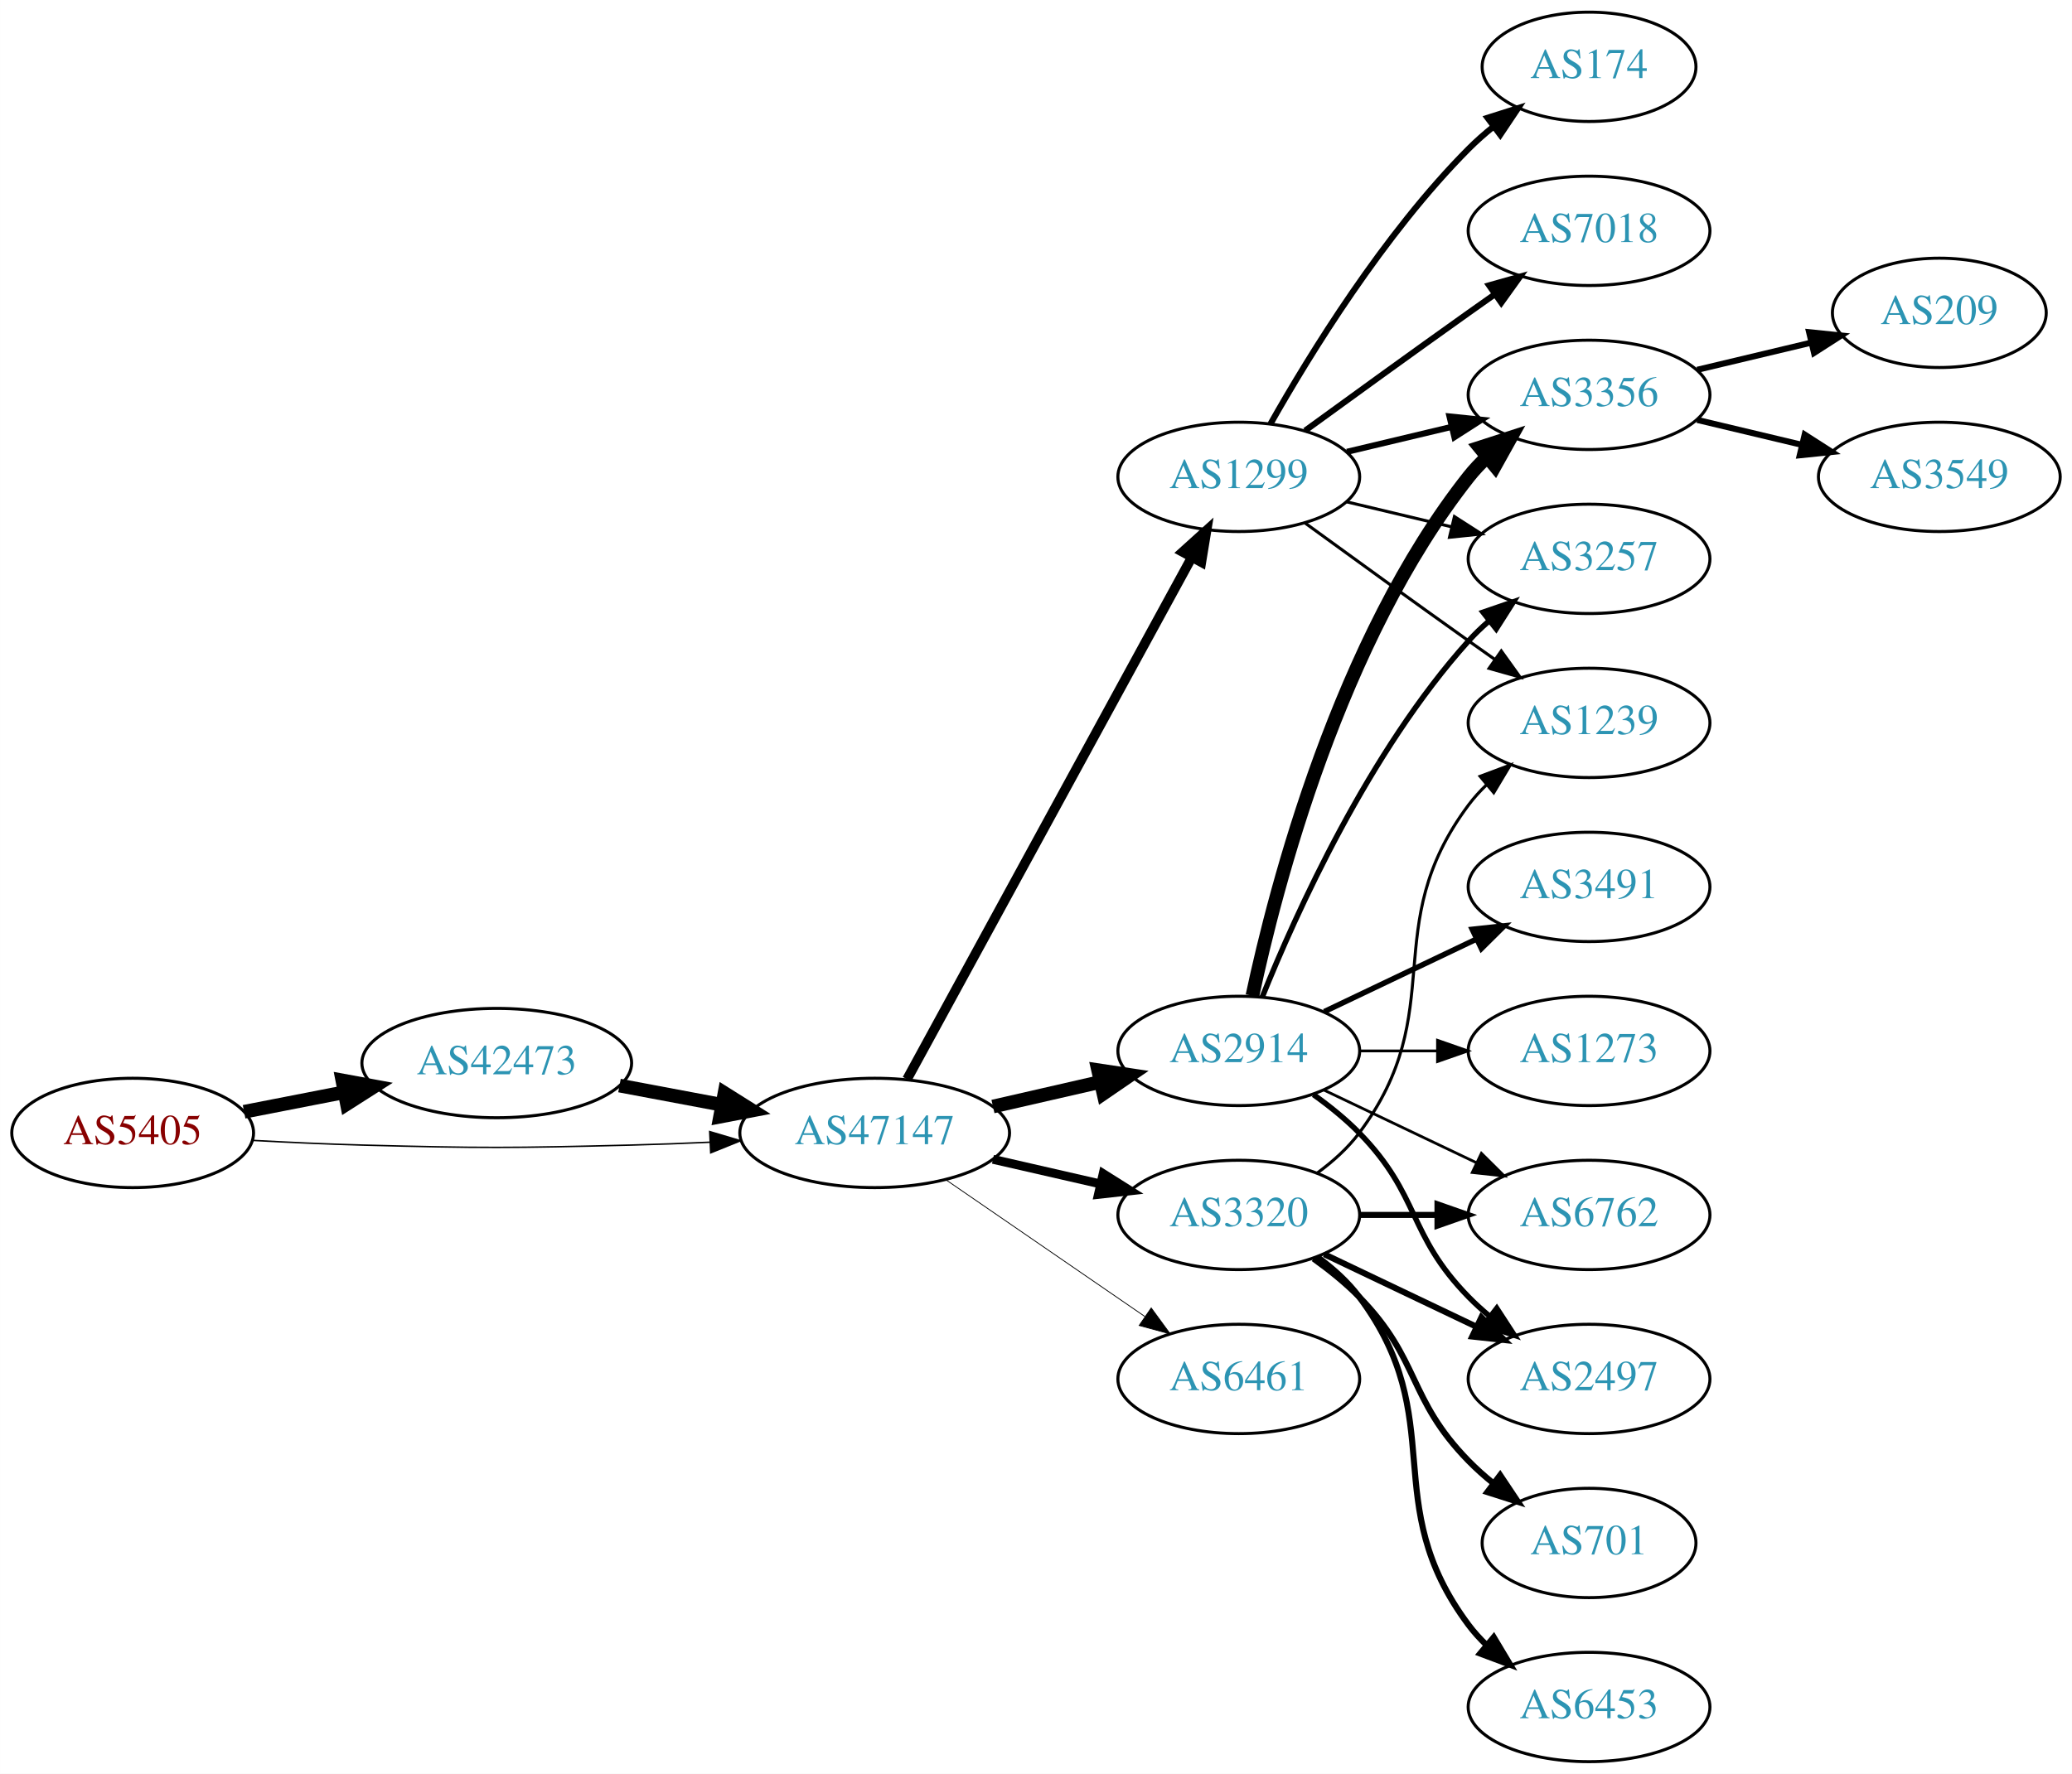
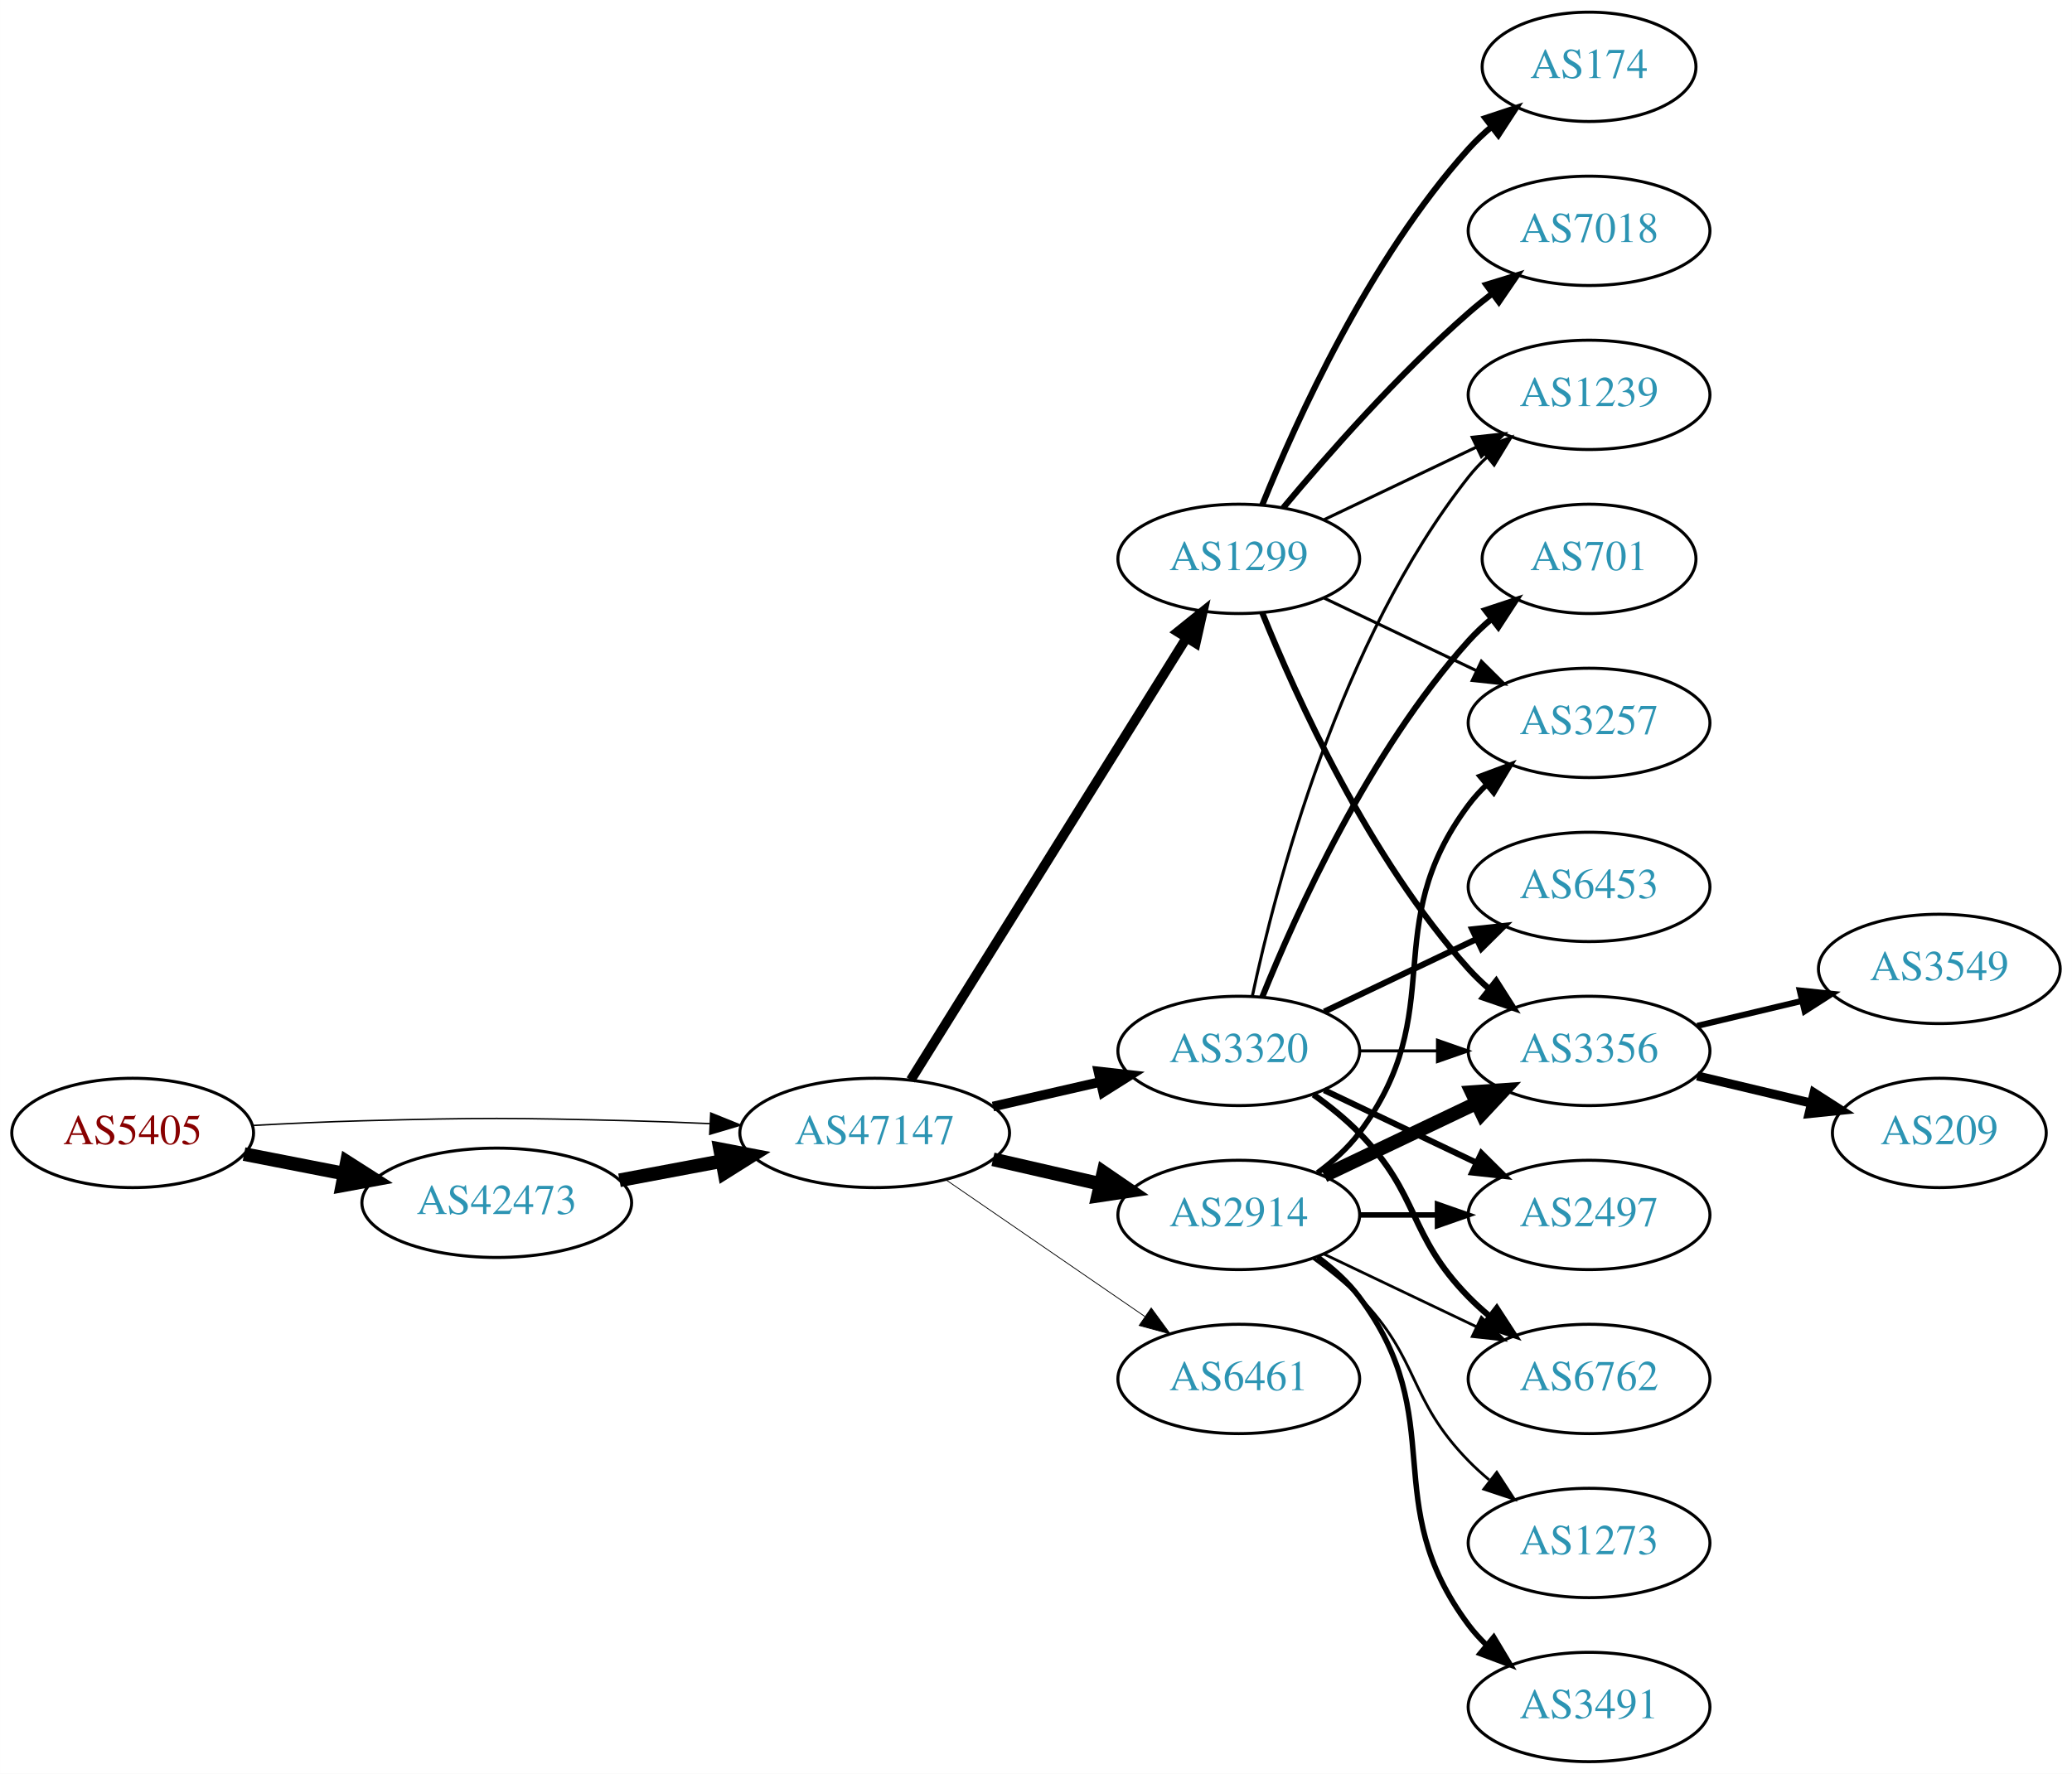
<svg xmlns="http://www.w3.org/2000/svg" xmlns:xlink="http://www.w3.org/1999/xlink" width="682pt" height="584pt" viewBox="0.00 0.00 681.96 584.00">
  <g id="graph0" class="graph" transform="scale(1 1) rotate(0) translate(4 580)">
    <polygon fill="white" stroke="none" points="-4,4 -4,-580 677.956,-580 677.956,4 -4,4" />
    <g id="node1" class="node">
      <g id="a_node1">
        <a xlink:href="/asn/5405" xlink:title="AS5405 ~ CSO.net Internet Services GmbH [AT]">
          <ellipse fill="#ffffff" stroke="black" cx="39.647" cy="-207" rx="39.794" ry="18" />
          <text text-anchor="middle" x="39.647" y="-203.3" font-family="Times,serif" font-size="14.00" fill="#880000">AS5405</text>
        </a>
      </g>
    </g>
    <g id="node2" class="node">
      <g id="a_node2">
        <a xlink:href="/asn/42473" xlink:title="AS42473 ~ ANEXIA Internetdienstleistungs GmbH [AT]">
-           <ellipse fill="#ffffff" stroke="black" cx="159.489" cy="-230" rx="44.393" ry="18" />
-           <text text-anchor="middle" x="159.489" y="-226.3" font-family="Times,serif" font-size="14.00" fill="#2c94b3">AS42473</text>
+           <ellipse fill="#ffffff" stroke="black" cx="159.489" cy="-184" rx="44.393" ry="18" />
+           <text text-anchor="middle" x="159.489" y="-180.3" font-family="Times,serif" font-size="14.00" fill="#2c94b3">AS42473</text>
        </a>
      </g>
    </g>
    <g id="edge1" class="edge">
-       <path fill="none" stroke="black" stroke-width="4.5" d="M76.323,-213.963C86.696,-215.988 98.214,-218.236 109.264,-220.392" />
-       <polygon fill="black" stroke="black" stroke-width="4.5" points="108.665,-224.287 119.234,-222.338 110.173,-216.558 108.665,-224.287" />
+       <path fill="none" stroke="black" stroke-width="4.5" d="M76.323,-200.037C86.696,-198.012 98.214,-195.764 109.264,-193.608" />
+       <polygon fill="black" stroke="black" stroke-width="4.5" points="110.173,-197.442 119.234,-191.662 108.665,-189.713 110.173,-197.442" />
    </g>
    <g id="node3" class="node">
      <g id="a_node3">
        <a xlink:href="/asn/47147" xlink:title="AS47147 ~ ANEXIA Internetdienstleistungs GmbH [AT]">
          <ellipse fill="#ffffff" stroke="black" cx="283.881" cy="-207" rx="44.393" ry="18" />
          <text text-anchor="middle" x="283.881" y="-203.3" font-family="Times,serif" font-size="14.00" fill="#2c94b3">AS47147</text>
        </a>
      </g>
    </g>
    <g id="edge2" class="edge">
-       <path fill="none" stroke="black" stroke-width="0.486" d="M78.989,-204.551C90.642,-203.913 103.487,-203.316 115.293,-203 154.564,-201.949 164.412,-202.009 203.685,-203 212.093,-203.212 220.998,-203.551 229.685,-203.944" />
-       <polygon fill="black" stroke="black" stroke-width="0.486" points="229.582,-207.443 239.739,-204.425 229.917,-200.451 229.582,-207.443" />
+       <path fill="none" stroke="black" stroke-width="0.474" d="M78.989,-209.449C90.642,-210.087 103.487,-210.684 115.293,-211 154.564,-212.051 164.412,-211.991 203.685,-211 212.093,-210.788 220.998,-210.449 229.685,-210.056" />
+       <polygon fill="black" stroke="black" stroke-width="0.474" points="229.917,-213.549 239.739,-209.575 229.582,-206.557 229.917,-213.549" />
    </g>
    <g id="edge3" class="edge">
-       <path fill="none" stroke="black" stroke-width="4.5" d="M199.888,-222.596C210.589,-220.585 222.312,-218.382 233.489,-216.282" />
-       <polygon fill="black" stroke="black" stroke-width="4.5" points="234.455,-220.107 243.556,-214.39 233,-212.367 234.455,-220.107" />
+       <path fill="none" stroke="black" stroke-width="4.5" d="M199.888,-191.404C210.589,-193.415 222.312,-195.618 233.489,-197.718" />
+       <polygon fill="black" stroke="black" stroke-width="4.5" points="233,-201.633 243.556,-199.61 234.455,-193.893 233,-201.633" />
    </g>
    <g id="node4" class="node">
      <g id="a_node4">
        <a xlink:href="/asn/1299" xlink:title="AS1299 ~ Telia Carrier [EU]">
-           <ellipse fill="#ffffff" stroke="black" cx="403.724" cy="-423" rx="39.794" ry="18" />
-           <text text-anchor="middle" x="403.724" y="-419.3" font-family="Times,serif" font-size="14.00" fill="#2c94b3">AS1299</text>
+           <ellipse fill="#ffffff" stroke="black" cx="403.724" cy="-396" rx="39.794" ry="18" />
+           <text text-anchor="middle" x="403.724" y="-392.3" font-family="Times,serif" font-size="14.00" fill="#2c94b3">AS1299</text>
        </a>
      </g>
    </g>
    <g id="edge4" class="edge">
-       <path fill="none" stroke="black" stroke-width="3.176" d="M294.525,-224.676C315.206,-262.584 363.919,-351.873 388.298,-396.559" />
-       <polygon fill="black" stroke="black" stroke-width="3.176" points="385.25,-398.28 393.112,-405.383 391.395,-394.928 385.25,-398.28" />
+       <path fill="none" stroke="black" stroke-width="3.176" d="M295.756,-224.442C316.54,-257.775 362,-330.686 386.429,-369.866" />
+       <polygon fill="black" stroke="black" stroke-width="3.176" points="383.614,-371.966 391.875,-378.6 389.554,-368.263 383.614,-371.966" />
    </g>
    <g id="node5" class="node">
      <g id="a_node5">
-         <a xlink:href="/asn/2914" xlink:title="AS2914 ~ NTT America, Inc. [US]">
+         <a xlink:href="/asn/3320" xlink:title="AS3320 ~ DTAG [DE]">
          <ellipse fill="#ffffff" stroke="black" cx="403.724" cy="-234" rx="39.794" ry="18" />
-           <text text-anchor="middle" x="403.724" y="-230.3" font-family="Times,serif" font-size="14.00" fill="#2c94b3">AS2914</text>
+           <text text-anchor="middle" x="403.724" y="-230.3" font-family="Times,serif" font-size="14.00" fill="#2c94b3">AS3320</text>
        </a>
      </g>
    </g>
    <g id="edge5" class="edge">
-       <path fill="none" stroke="black" stroke-width="4.5" d="M322.816,-215.692C334.057,-218.267 346.469,-221.111 358.092,-223.774" />
-       <polygon fill="black" stroke="black" stroke-width="4.5" points="357.427,-227.661 368.054,-226.057 359.186,-219.985 357.427,-227.661" />
+       <path fill="none" stroke="black" stroke-width="3.176" d="M322.816,-215.692C334.057,-218.267 346.469,-221.111 358.092,-223.774" />
+       <polygon fill="black" stroke="black" stroke-width="3.176" points="357.525,-227.235 368.054,-226.057 359.088,-220.412 357.525,-227.235" />
    </g>
    <g id="node6" class="node">
      <g id="a_node6">
-         <a xlink:href="/asn/3320" xlink:title="AS3320 ~ DTAG [DE]">
+         <a xlink:href="/asn/2914" xlink:title="AS2914 ~ NTT America, Inc. [US]">
          <ellipse fill="#ffffff" stroke="black" cx="403.724" cy="-180" rx="39.794" ry="18" />
-           <text text-anchor="middle" x="403.724" y="-176.3" font-family="Times,serif" font-size="14.00" fill="#2c94b3">AS3320</text>
+           <text text-anchor="middle" x="403.724" y="-176.3" font-family="Times,serif" font-size="14.00" fill="#2c94b3">AS2914</text>
        </a>
      </g>
    </g>
    <g id="edge6" class="edge">
-       <path fill="none" stroke="black" stroke-width="2.912" d="M322.816,-198.308C334.057,-195.733 346.469,-192.889 358.092,-190.226" />
-       <polygon fill="black" stroke="black" stroke-width="2.912" points="359.088,-193.588 368.054,-187.943 357.525,-186.765 359.088,-193.588" />
+       <path fill="none" stroke="black" stroke-width="4.5" d="M322.816,-198.308C334.057,-195.733 346.469,-192.889 358.092,-190.226" />
+       <polygon fill="black" stroke="black" stroke-width="4.5" points="359.186,-194.015 368.054,-187.943 357.427,-186.339 359.186,-194.015" />
    </g>
    <g id="node7" class="node">
      <g id="a_node7">
        <a xlink:href="/asn/6461" xlink:title="AS6461 ~ Zayo Bandwidth [US]">
          <ellipse fill="#ffffff" stroke="black" cx="403.724" cy="-126" rx="39.794" ry="18" />
          <text text-anchor="middle" x="403.724" y="-122.3" font-family="Times,serif" font-size="14.00" fill="#2c94b3">AS6461</text>
        </a>
      </g>
    </g>
    <g id="edge7" class="edge">
      <path fill="none" stroke="black" stroke-width="0.265" d="M307.324,-191.574C325.905,-178.802 352.466,-160.545 372.846,-146.537" />
      <polygon fill="black" stroke="black" stroke-width="0.265" points="374.902,-149.371 381.16,-140.822 370.936,-143.602 374.902,-149.371" />
    </g>
    <g id="node8" class="node">
      <g id="a_node8">
-         <a xlink:href="/asn/3257" xlink:title="AS3257 ~ GTT [DE]">
-           <ellipse fill="#ffffff" stroke="black" cx="519.017" cy="-396" rx="39.794" ry="18" />
-           <text text-anchor="middle" x="519.017" y="-392.3" font-family="Times,serif" font-size="14.00" fill="#2c94b3">AS3257</text>
-         </a>
-       </g>
-     </g>
-     <g id="edge8" class="edge">
-       <path fill="none" stroke="black" d="M439.331,-414.752C450.202,-412.162 462.357,-409.265 473.799,-406.538" />
-       <polygon fill="black" stroke="black" points="474.705,-409.92 483.621,-404.197 473.082,-403.111 474.705,-409.92" />
-     </g>
-     <g id="node9" class="node">
-       <g id="a_node9">
        <a xlink:href="/asn/7018" xlink:title="AS7018 ~ AT&amp;T Services, Inc. [US]">
          <ellipse fill="#ffffff" stroke="black" cx="519.017" cy="-504" rx="39.794" ry="18" />
          <text text-anchor="middle" x="519.017" y="-500.3" font-family="Times,serif" font-size="14.00" fill="#2c94b3">AS7018</text>
        </a>
      </g>
    </g>
+     <g id="edge8" class="edge">
+       <path fill="none" stroke="black" stroke-width="2" d="M418.354,-412.817C432.636,-429.929 456.183,-456.745 479.37,-477 481.836,-479.154 484.475,-481.294 487.172,-483.372" />
+       <polygon fill="black" stroke="black" stroke-width="2" points="485.197,-486.264 495.326,-489.37 489.345,-480.625 485.197,-486.264" />
+     </g>
+     <g id="node9" class="node">
+       <g id="a_node9">
+         <a xlink:href="/asn/3356" xlink:title="AS3356 ~ Level 3 Parent, LLC [US]">
+           <ellipse fill="#ffffff" stroke="black" cx="519.017" cy="-234" rx="39.794" ry="18" />
+           <text text-anchor="middle" x="519.017" y="-230.3" font-family="Times,serif" font-size="14.00" fill="#2c94b3">AS3356</text>
+         </a>
+       </g>
+     </g>
    <g id="edge9" class="edge">
-       <path fill="none" stroke="black" stroke-width="2" d="M425.572,-438.222C440.506,-449.091 461.12,-464.025 479.37,-477 482.191,-479.005 485.134,-481.085 488.082,-483.159" />
-       <polygon fill="black" stroke="black" stroke-width="2" points="486.109,-486.05 496.306,-488.926 490.128,-480.319 486.109,-486.05" />
+       <path fill="none" stroke="black" stroke-width="2" d="M411.472,-378.213C422.523,-350.757 446.576,-297.422 479.37,-261 481.373,-258.776 483.591,-256.637 485.924,-254.603" />
+       <polygon fill="black" stroke="black" stroke-width="2" points="488.454,-257.065 494.143,-248.127 484.122,-251.567 488.454,-257.065" />
    </g>
    <g id="node10" class="node">
      <g id="a_node10">
-         <a xlink:href="/asn/3356" xlink:title="AS3356 ~ Level 3 Parent, LLC [US]">
-           <ellipse fill="#ffffff" stroke="black" cx="519.017" cy="-450" rx="39.794" ry="18" />
-           <text text-anchor="middle" x="519.017" y="-446.3" font-family="Times,serif" font-size="14.00" fill="#2c94b3">AS3356</text>
-         </a>
-       </g>
-     </g>
-     <g id="edge10" class="edge">
-       <path fill="none" stroke="black" stroke-width="2" d="M439.331,-431.248C450.202,-433.838 462.357,-436.735 473.799,-439.462" />
-       <polygon fill="black" stroke="black" stroke-width="2" points="473.082,-442.889 483.621,-441.803 474.705,-436.08 473.082,-442.889" />
-     </g>
-     <g id="node11" class="node">
-       <g id="a_node11">
        <a xlink:href="/asn/174" xlink:title="AS174 ~ Cogent Communications [US]">
          <ellipse fill="#ffffff" stroke="black" cx="519.017" cy="-558" rx="35.194" ry="18" />
          <text text-anchor="middle" x="519.017" y="-554.3" font-family="Times,serif" font-size="14.00" fill="#2c94b3">AS174</text>
        </a>
      </g>
    </g>
+     <g id="edge10" class="edge">
+       <path fill="none" stroke="black" stroke-width="2" d="M411.472,-413.787C422.523,-441.243 446.576,-494.578 479.37,-531 481.686,-533.572 484.291,-536.03 487.026,-538.343" />
+       <polygon fill="black" stroke="black" stroke-width="2" points="484.892,-541.117 494.949,-544.448 489.164,-535.572 484.892,-541.117" />
+     </g>
+     <g id="node11" class="node">
+       <g id="a_node11">
+         <a xlink:href="/asn/3257" xlink:title="AS3257 ~ GTT [DE]">
+           <ellipse fill="#ffffff" stroke="black" cx="519.017" cy="-342" rx="39.794" ry="18" />
+           <text text-anchor="middle" x="519.017" y="-338.3" font-family="Times,serif" font-size="14.00" fill="#2c94b3">AS3257</text>
+         </a>
+       </g>
+     </g>
    <g id="edge11" class="edge">
-       <path fill="none" stroke="black" stroke-width="2" d="M414.184,-440.49C426.965,-463.096 451.398,-502.886 479.37,-531 481.871,-533.513 484.631,-535.949 487.492,-538.261" />
-       <polygon fill="black" stroke="black" stroke-width="2" points="485.591,-541.21 495.689,-544.413 489.793,-535.611 485.591,-541.21" />
+       <path fill="none" stroke="black" d="M431.86,-383.066C446.854,-375.919 465.675,-366.948 481.898,-359.215" />
+       <polygon fill="black" stroke="black" points="483.581,-362.291 491.102,-354.829 480.569,-355.972 483.581,-362.291" />
    </g>
    <g id="node12" class="node">
      <g id="a_node12">
        <a xlink:href="/asn/1239" xlink:title="AS1239 ~ Sprint [US]">
-           <ellipse fill="#ffffff" stroke="black" cx="519.017" cy="-342" rx="39.794" ry="18" />
-           <text text-anchor="middle" x="519.017" y="-338.3" font-family="Times,serif" font-size="14.00" fill="#2c94b3">AS1239</text>
+           <ellipse fill="#ffffff" stroke="black" cx="519.017" cy="-450" rx="39.794" ry="18" />
+           <text text-anchor="middle" x="519.017" y="-446.3" font-family="Times,serif" font-size="14.00" fill="#2c94b3">AS1239</text>
        </a>
      </g>
    </g>
    <g id="edge12" class="edge">
-       <path fill="none" stroke="black" d="M425.572,-407.778C440.506,-396.909 461.12,-381.975 479.37,-369 482.191,-366.995 485.134,-364.915 488.082,-362.841" />
-       <polygon fill="black" stroke="black" points="490.128,-365.681 496.306,-357.074 486.109,-359.95 490.128,-365.681" />
+       <path fill="none" stroke="black" d="M431.86,-408.934C446.854,-416.081 465.675,-425.052 481.898,-432.785" />
+       <polygon fill="black" stroke="black" points="480.569,-436.028 491.102,-437.171 483.581,-429.709 480.569,-436.028" />
+     </g>
+     <g id="edge18" class="edge">
+       <path fill="none" stroke="black" d="M443.396,-234C451.599,-234 460.363,-234 468.895,-234" />
+       <polygon fill="black" stroke="black" points="469.134,-237.5 479.134,-234 469.134,-230.5 469.134,-237.5" />
    </g>
    <g id="edge16" class="edge">
-       <path fill="none" stroke="black" stroke-width="1.8" d="M411.472,-251.787C422.523,-279.243 446.576,-332.578 479.37,-369 481.373,-371.224 483.591,-373.363 485.924,-375.397" />
-       <polygon fill="black" stroke="black" stroke-width="1.8" points="484.122,-378.433 494.143,-381.873 488.454,-372.935 484.122,-378.433" />
-     </g>
-     <g id="edge13" class="edge">
-       <path fill="none" stroke="black" stroke-width="4.5" d="M408.214,-252.16C415.845,-288.03 436.837,-369.155 479.37,-423 481.178,-425.288 483.23,-427.462 485.425,-429.51" />
-       <polygon fill="black" stroke="black" stroke-width="4.5" points="483.058,-432.661 493.285,-435.966 488.057,-426.576 483.058,-432.661" />
+       <path fill="none" stroke="black" d="M408.214,-252.16C415.845,-288.03 436.837,-369.155 479.37,-423 481.178,-425.288 483.23,-427.462 485.425,-429.51" />
+       <polygon fill="black" stroke="black" points="483.336,-432.323 493.285,-435.966 487.779,-426.914 483.336,-432.323" />
    </g>
    <g id="node13" class="node">
      <g id="a_node13">
-         <a xlink:href="/asn/2497" xlink:title="AS2497 ~ Internet Initiative Japan Inc. [JP]">
-           <ellipse fill="#ffffff" stroke="black" cx="519.017" cy="-126" rx="39.794" ry="18" />
-           <text text-anchor="middle" x="519.017" y="-122.3" font-family="Times,serif" font-size="14.00" fill="#2c94b3">AS2497</text>
-         </a>
-       </g>
-     </g>
-     <g id="edge14" class="edge">
-       <path fill="none" stroke="black" stroke-width="1.8" d="M428.318,-219.611C433.574,-215.852 438.906,-211.563 443.37,-207 463.543,-186.383 459.198,-173.617 479.37,-153 481.463,-150.861 483.746,-148.782 486.123,-146.79" />
-       <polygon fill="black" stroke="black" stroke-width="1.8" points="488.641,-149.268 494.423,-140.389 484.367,-143.725 488.641,-149.268" />
+         <a xlink:href="/asn/6453" xlink:title="AS6453 ~ TATA COMMUNICATIONS (AMERICA) INC [US]">
+           <ellipse fill="#ffffff" stroke="black" cx="519.017" cy="-288" rx="39.794" ry="18" />
+           <text text-anchor="middle" x="519.017" y="-284.3" font-family="Times,serif" font-size="14.00" fill="#2c94b3">AS6453</text>
+         </a>
+       </g>
+     </g>
+     <g id="edge13" class="edge">
+       <path fill="none" stroke="black" stroke-width="2" d="M431.86,-246.934C446.854,-254.081 465.675,-263.052 481.898,-270.785" />
+       <polygon fill="black" stroke="black" stroke-width="2" points="480.569,-274.028 491.102,-275.171 483.581,-267.709 480.569,-274.028" />
    </g>
    <g id="node14" class="node">
      <g id="a_node14">
-         <a xlink:href="/asn/3491" xlink:title="AS3491 ~ PCCW Global, Inc. [US]">
-           <ellipse fill="#ffffff" stroke="black" cx="519.017" cy="-288" rx="39.794" ry="18" />
-           <text text-anchor="middle" x="519.017" y="-284.3" font-family="Times,serif" font-size="14.00" fill="#2c94b3">AS3491</text>
-         </a>
-       </g>
-     </g>
-     <g id="edge15" class="edge">
-       <path fill="none" stroke="black" stroke-width="1.8" d="M431.86,-246.934C446.854,-254.081 465.675,-263.052 481.898,-270.785" />
-       <polygon fill="black" stroke="black" stroke-width="1.8" points="480.569,-274.028 491.102,-275.171 483.581,-267.709 480.569,-274.028" />
+         <a xlink:href="/asn/6762" xlink:title="AS6762 ~ TELECOM ITALIA SPARKLE S.p.A. [IT]">
+           <ellipse fill="#ffffff" stroke="black" cx="519.017" cy="-126" rx="39.794" ry="18" />
+           <text text-anchor="middle" x="519.017" y="-122.3" font-family="Times,serif" font-size="14.00" fill="#2c94b3">AS6762</text>
+         </a>
+       </g>
+     </g>
+     <g id="edge14" class="edge">
+       <path fill="none" stroke="black" stroke-width="2" d="M428.318,-219.611C433.574,-215.852 438.906,-211.563 443.37,-207 463.543,-186.383 459.198,-173.617 479.37,-153 481.463,-150.861 483.746,-148.782 486.123,-146.79" />
+       <polygon fill="black" stroke="black" stroke-width="2" points="488.641,-149.268 494.423,-140.389 484.367,-143.725 488.641,-149.268" />
    </g>
    <g id="node15" class="node">
      <g id="a_node15">
-         <a xlink:href="/asn/6762" xlink:title="AS6762 ~ TELECOM ITALIA SPARKLE S.p.A. [IT]">
-           <ellipse fill="#ffffff" stroke="black" cx="519.017" cy="-180" rx="39.794" ry="18" />
-           <text text-anchor="middle" x="519.017" y="-176.3" font-family="Times,serif" font-size="14.00" fill="#2c94b3">AS6762</text>
-         </a>
-       </g>
-     </g>
-     <g id="edge17" class="edge">
-       <path fill="none" stroke="black" stroke-width="0.9" d="M431.86,-221.066C446.854,-213.919 465.675,-204.948 481.898,-197.215" />
-       <polygon fill="black" stroke="black" stroke-width="0.9" points="483.581,-200.291 491.102,-192.829 480.569,-193.972 483.581,-200.291" />
+         <a xlink:href="/asn/701" xlink:title="AS701 ~ UUNET [US]">
+           <ellipse fill="#ffffff" stroke="black" cx="519.017" cy="-396" rx="35.194" ry="18" />
+           <text text-anchor="middle" x="519.017" y="-392.3" font-family="Times,serif" font-size="14.00" fill="#2c94b3">AS701</text>
+         </a>
+       </g>
+     </g>
+     <g id="edge15" class="edge">
+       <path fill="none" stroke="black" stroke-width="2" d="M411.472,-251.787C422.523,-279.243 446.576,-332.578 479.37,-369 481.686,-371.572 484.291,-374.03 487.026,-376.343" />
+       <polygon fill="black" stroke="black" stroke-width="2" points="484.892,-379.117 494.949,-382.448 489.164,-373.572 484.892,-379.117" />
    </g>
    <g id="node16" class="node">
      <g id="a_node16">
-         <a xlink:href="/asn/1273" xlink:title="AS1273 ~ Vodafone Group PLC [EU]">
-           <ellipse fill="#ffffff" stroke="black" cx="519.017" cy="-234" rx="39.794" ry="18" />
-           <text text-anchor="middle" x="519.017" y="-230.3" font-family="Times,serif" font-size="14.00" fill="#2c94b3">AS1273</text>
-         </a>
-       </g>
-     </g>
-     <g id="edge18" class="edge">
-       <path fill="none" stroke="black" stroke-width="0.9" d="M443.396,-234C451.599,-234 460.363,-234 468.895,-234" />
-       <polygon fill="black" stroke="black" stroke-width="0.9" points="469.134,-237.5 479.134,-234 469.134,-230.5 469.134,-237.5" />
+         <a xlink:href="/asn/2497" xlink:title="AS2497 ~ Internet Initiative Japan Inc. [JP]">
+           <ellipse fill="#ffffff" stroke="black" cx="519.017" cy="-180" rx="39.794" ry="18" />
+           <text text-anchor="middle" x="519.017" y="-176.3" font-family="Times,serif" font-size="14.00" fill="#2c94b3">AS2497</text>
+         </a>
+       </g>
+     </g>
+     <g id="edge17" class="edge">
+       <path fill="none" stroke="black" stroke-width="2" d="M431.86,-221.066C446.854,-213.919 465.675,-204.948 481.898,-197.215" />
+       <polygon fill="black" stroke="black" stroke-width="2" points="483.581,-200.291 491.102,-192.829 480.569,-193.972 483.581,-200.291" />
+     </g>
+     <g id="edge21" class="edge">
+       <path fill="none" stroke="black" stroke-width="4.5" d="M431.86,-192.934C446.854,-200.081 465.675,-209.052 481.898,-216.785" />
+       <polygon fill="black" stroke="black" stroke-width="4.5" points="480.38,-220.423 491.102,-221.171 483.769,-213.314 480.38,-220.423" />
+     </g>
+     <g id="edge20" class="edge">
+       <path fill="none" stroke="black" stroke-width="1.8" d="M429.655,-193.882C434.731,-197.611 439.649,-202.016 443.37,-207 473.642,-247.542 449.099,-274.458 479.37,-315 481.115,-317.336 483.122,-319.545 485.285,-321.617" />
+       <polygon fill="black" stroke="black" stroke-width="1.8" points="483.163,-324.405 493.086,-328.118 487.645,-319.027 483.163,-324.405" />
+     </g>
+     <g id="edge19" class="edge">
+       <path fill="none" stroke="black" stroke-width="0.9" d="M431.86,-167.066C446.854,-159.919 465.675,-150.948 481.898,-143.215" />
+       <polygon fill="black" stroke="black" stroke-width="0.9" points="483.581,-146.291 491.102,-138.829 480.569,-139.972 483.581,-146.291" />
    </g>
    <g id="edge23" class="edge">
-       <path fill="none" stroke="black" d="M429.655,-193.882C434.731,-197.611 439.649,-202.016 443.37,-207 473.642,-247.542 449.099,-274.458 479.37,-315 481.115,-317.336 483.122,-319.545 485.285,-321.617" />
-       <polygon fill="black" stroke="black" points="483.163,-324.405 493.086,-328.118 487.645,-319.027 483.163,-324.405" />
-     </g>
-     <g id="edge20" class="edge">
-       <path fill="none" stroke="black" stroke-width="2" d="M431.86,-167.066C446.854,-159.919 465.675,-150.948 481.898,-143.215" />
-       <polygon fill="black" stroke="black" stroke-width="2" points="483.581,-146.291 491.102,-138.829 480.569,-139.972 483.581,-146.291" />
-     </g>
-     <g id="edge22" class="edge">
-       <path fill="none" stroke="black" stroke-width="2" d="M443.396,-180C451.599,-180 460.363,-180 468.895,-180" />
-       <polygon fill="black" stroke="black" stroke-width="2" points="469.134,-183.5 479.134,-180 469.134,-176.5 469.134,-183.5" />
+       <path fill="none" stroke="black" stroke-width="1.8" d="M443.396,-180C451.599,-180 460.363,-180 468.895,-180" />
+       <polygon fill="black" stroke="black" stroke-width="1.8" points="469.134,-183.5 479.134,-180 469.134,-176.5 469.134,-183.5" />
    </g>
    <g id="node17" class="node">
      <g id="a_node17">
-         <a xlink:href="/asn/6453" xlink:title="AS6453 ~ TATA COMMUNICATIONS (AMERICA) INC [US]">
+         <a xlink:href="/asn/3491" xlink:title="AS3491 ~ PCCW Global, Inc. [US]">
          <ellipse fill="#ffffff" stroke="black" cx="519.017" cy="-18" rx="39.794" ry="18" />
-           <text text-anchor="middle" x="519.017" y="-14.3" font-family="Times,serif" font-size="14.00" fill="#2c94b3">AS6453</text>
-         </a>
-       </g>
-     </g>
-     <g id="edge19" class="edge">
-       <path fill="none" stroke="black" stroke-width="2" d="M429.655,-166.118C434.731,-162.389 439.649,-157.984 443.37,-153 473.642,-112.458 449.099,-85.542 479.37,-45 481.115,-42.664 483.122,-40.455 485.285,-38.383" />
-       <polygon fill="black" stroke="black" stroke-width="2" points="487.645,-40.973 493.086,-31.882 483.163,-35.595 487.645,-40.973" />
+           <text text-anchor="middle" x="519.017" y="-14.3" font-family="Times,serif" font-size="14.00" fill="#2c94b3">AS3491</text>
+         </a>
+       </g>
+     </g>
+     <g id="edge22" class="edge">
+       <path fill="none" stroke="black" stroke-width="1.8" d="M429.655,-166.118C434.731,-162.389 439.649,-157.984 443.37,-153 473.642,-112.458 449.099,-85.542 479.37,-45 481.115,-42.664 483.122,-40.455 485.285,-38.383" />
+       <polygon fill="black" stroke="black" stroke-width="1.8" points="487.645,-40.973 493.086,-31.882 483.163,-35.595 487.645,-40.973" />
    </g>
    <g id="node18" class="node">
      <g id="a_node18">
-         <a xlink:href="/asn/701" xlink:title="AS701 ~ UUNET [US]">
-           <ellipse fill="#ffffff" stroke="black" cx="519.017" cy="-72" rx="35.194" ry="18" />
-           <text text-anchor="middle" x="519.017" y="-68.3" font-family="Times,serif" font-size="14.00" fill="#2c94b3">AS701</text>
-         </a>
-       </g>
-     </g>
-     <g id="edge21" class="edge">
-       <path fill="none" stroke="black" stroke-width="2" d="M428.318,-165.611C433.574,-161.852 438.906,-157.563 443.37,-153 463.543,-132.383 459.198,-119.617 479.37,-99 481.849,-96.466 484.596,-94.017 487.448,-91.696" />
-       <polygon fill="black" stroke="black" stroke-width="2" points="489.751,-94.343 495.634,-85.532 485.54,-88.752 489.751,-94.343" />
+         <a xlink:href="/asn/1273" xlink:title="AS1273 ~ Vodafone Group PLC [EU]">
+           <ellipse fill="#ffffff" stroke="black" cx="519.017" cy="-72" rx="39.794" ry="18" />
+           <text text-anchor="middle" x="519.017" y="-68.3" font-family="Times,serif" font-size="14.00" fill="#2c94b3">AS1273</text>
+         </a>
+       </g>
+     </g>
+     <g id="edge24" class="edge">
+       <path fill="none" stroke="black" stroke-width="0.9" d="M428.318,-165.611C433.574,-161.852 438.906,-157.563 443.37,-153 463.543,-132.383 459.198,-119.617 479.37,-99 481.463,-96.861 483.746,-94.782 486.123,-92.79" />
+       <polygon fill="black" stroke="black" stroke-width="0.9" points="488.641,-95.268 494.423,-86.389 484.367,-89.725 488.641,-95.268" />
    </g>
    <g id="node19" class="node">
      <g id="a_node19">
-         <a xlink:href="/asn/209" xlink:title="AS209 ~ CenturyLink Communications, LLC [US]">
-           <ellipse fill="#ffffff" stroke="black" cx="634.31" cy="-477" rx="35.194" ry="18" />
-           <text text-anchor="middle" x="634.31" y="-473.3" font-family="Times,serif" font-size="14.00" fill="#2c94b3">AS209</text>
-         </a>
-       </g>
-     </g>
-     <g id="edge24" class="edge">
-       <path fill="none" stroke="black" stroke-width="2" d="M554.624,-458.248C566.418,-461.058 579.723,-464.229 591.991,-467.153" />
-       <polygon fill="black" stroke="black" stroke-width="2" points="591.457,-470.624 601.996,-469.537 593.08,-463.814 591.457,-470.624" />
+         <a xlink:href="/asn/3549" xlink:title="AS3549 ~ Level 3 Parent, LLC [US]">
+           <ellipse fill="#ffffff" stroke="black" cx="634.31" cy="-261" rx="39.794" ry="18" />
+           <text text-anchor="middle" x="634.31" y="-257.3" font-family="Times,serif" font-size="14.00" fill="#2c94b3">AS3549</text>
+         </a>
+       </g>
+     </g>
+     <g id="edge25" class="edge">
+       <path fill="none" stroke="black" stroke-width="2" d="M554.624,-242.248C565.495,-244.838 577.65,-247.735 589.092,-250.462" />
+       <polygon fill="black" stroke="black" stroke-width="2" points="588.375,-253.889 598.914,-252.803 589.998,-247.08 588.375,-253.889" />
    </g>
    <g id="node20" class="node">
      <g id="a_node20">
-         <a xlink:href="/asn/3549" xlink:title="AS3549 ~ Level 3 Parent, LLC [US]">
-           <ellipse fill="#ffffff" stroke="black" cx="634.31" cy="-423" rx="39.794" ry="18" />
-           <text text-anchor="middle" x="634.31" y="-419.3" font-family="Times,serif" font-size="14.00" fill="#2c94b3">AS3549</text>
-         </a>
-       </g>
-     </g>
-     <g id="edge25" class="edge">
-       <path fill="none" stroke="black" stroke-width="2" d="M554.624,-441.752C565.495,-439.162 577.65,-436.265 589.092,-433.538" />
-       <polygon fill="black" stroke="black" stroke-width="2" points="589.998,-436.92 598.914,-431.197 588.375,-430.111 589.998,-436.92" />
+         <a xlink:href="/asn/209" xlink:title="AS209 ~ CenturyLink Communications, LLC [US]">
+           <ellipse fill="#ffffff" stroke="black" cx="634.31" cy="-207" rx="35.194" ry="18" />
+           <text text-anchor="middle" x="634.31" y="-203.3" font-family="Times,serif" font-size="14.00" fill="#2c94b3">AS209</text>
+         </a>
+       </g>
+     </g>
+     <g id="edge26" class="edge">
+       <path fill="none" stroke="black" stroke-width="3" d="M554.624,-225.752C566.418,-222.942 579.723,-219.771 591.991,-216.847" />
+       <polygon fill="black" stroke="black" stroke-width="3" points="593.08,-220.186 601.996,-214.463 591.457,-213.376 593.08,-220.186" />
    </g>
  </g>
</svg>
